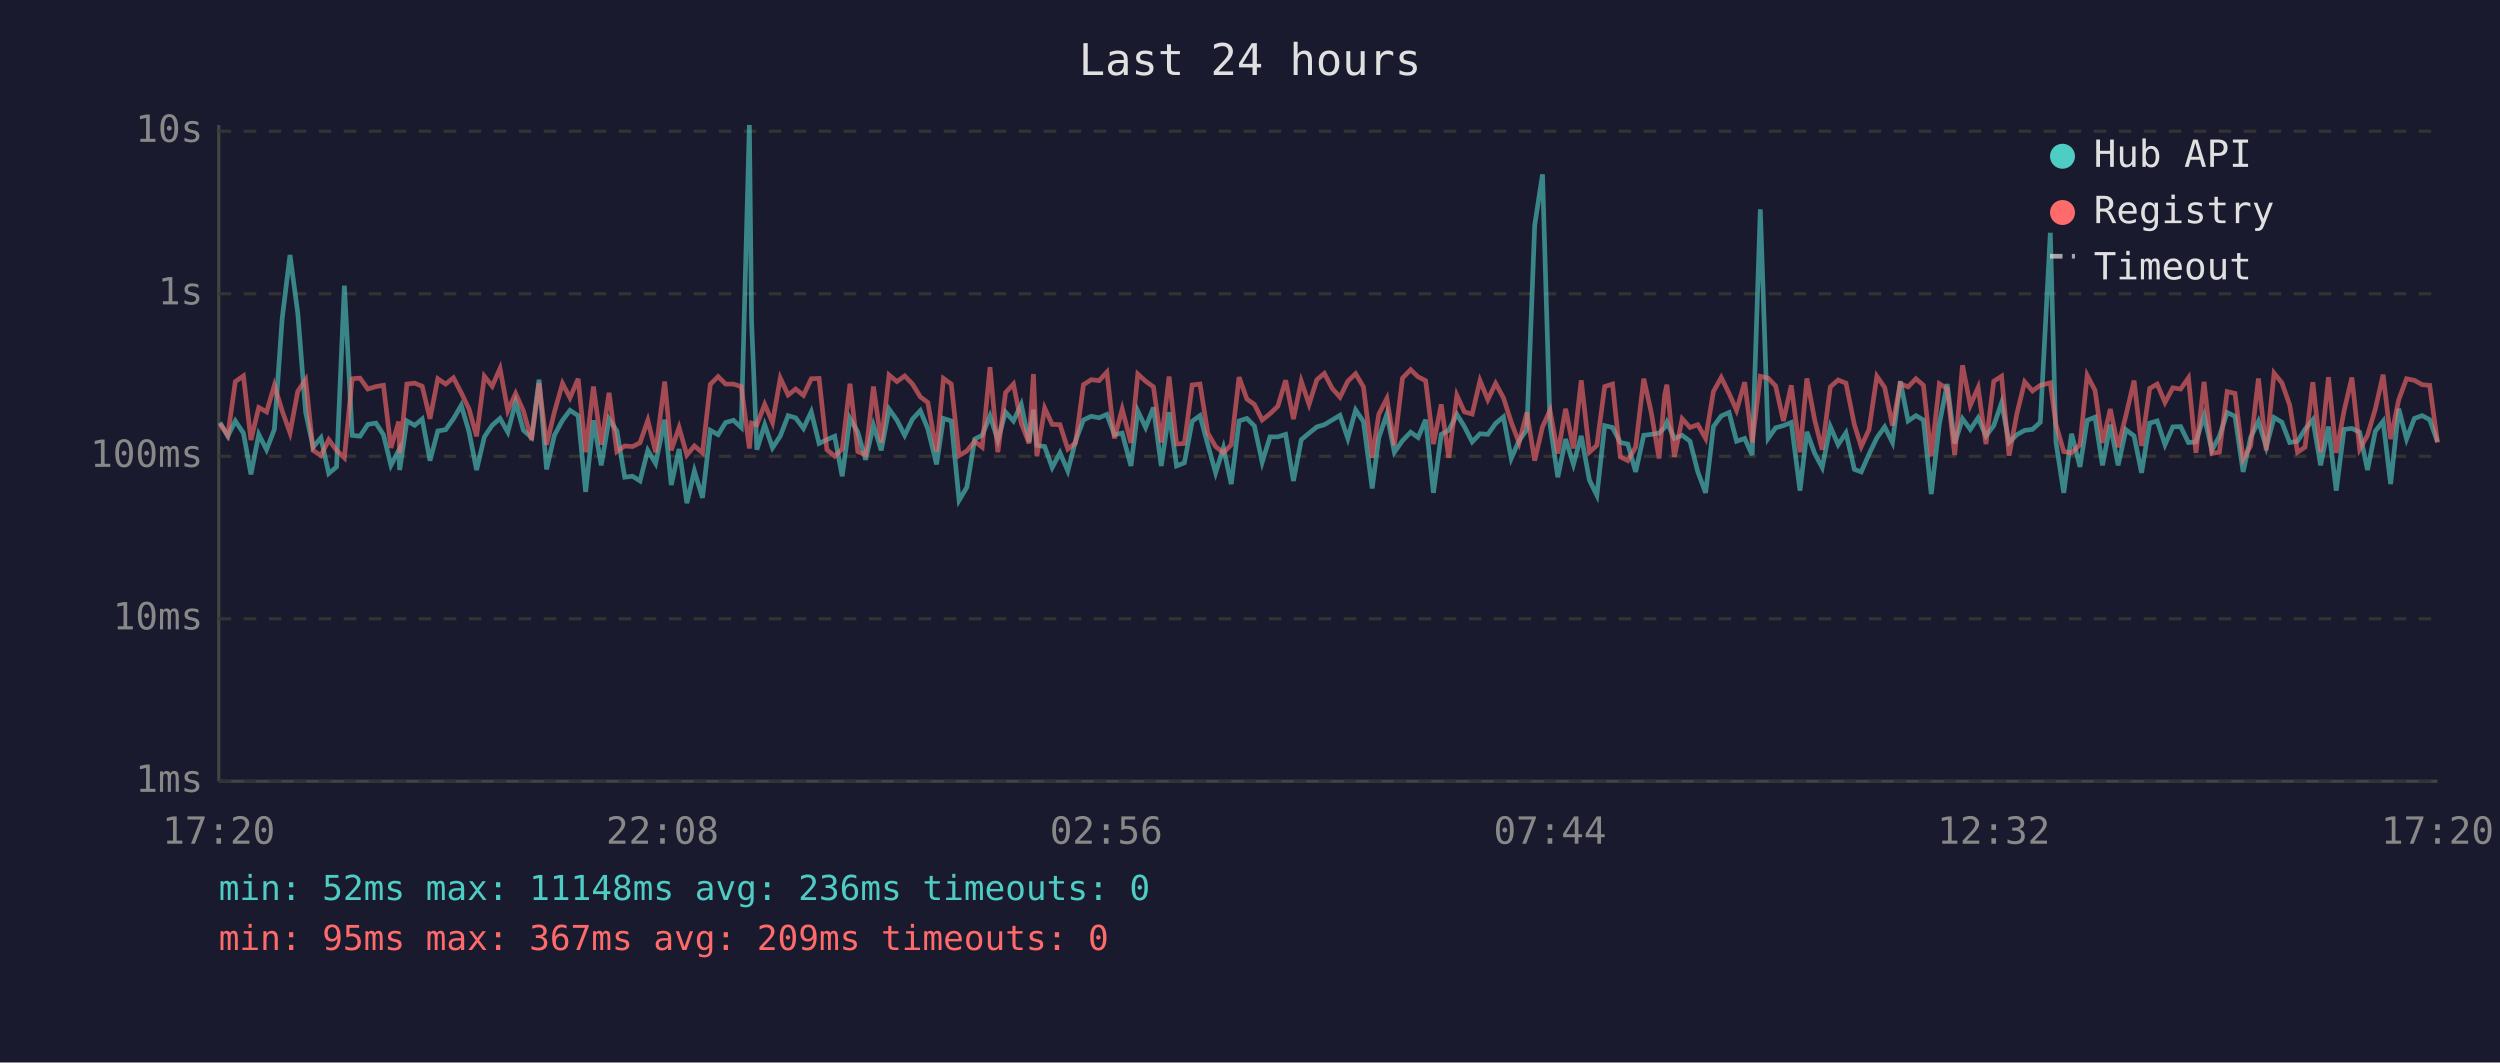
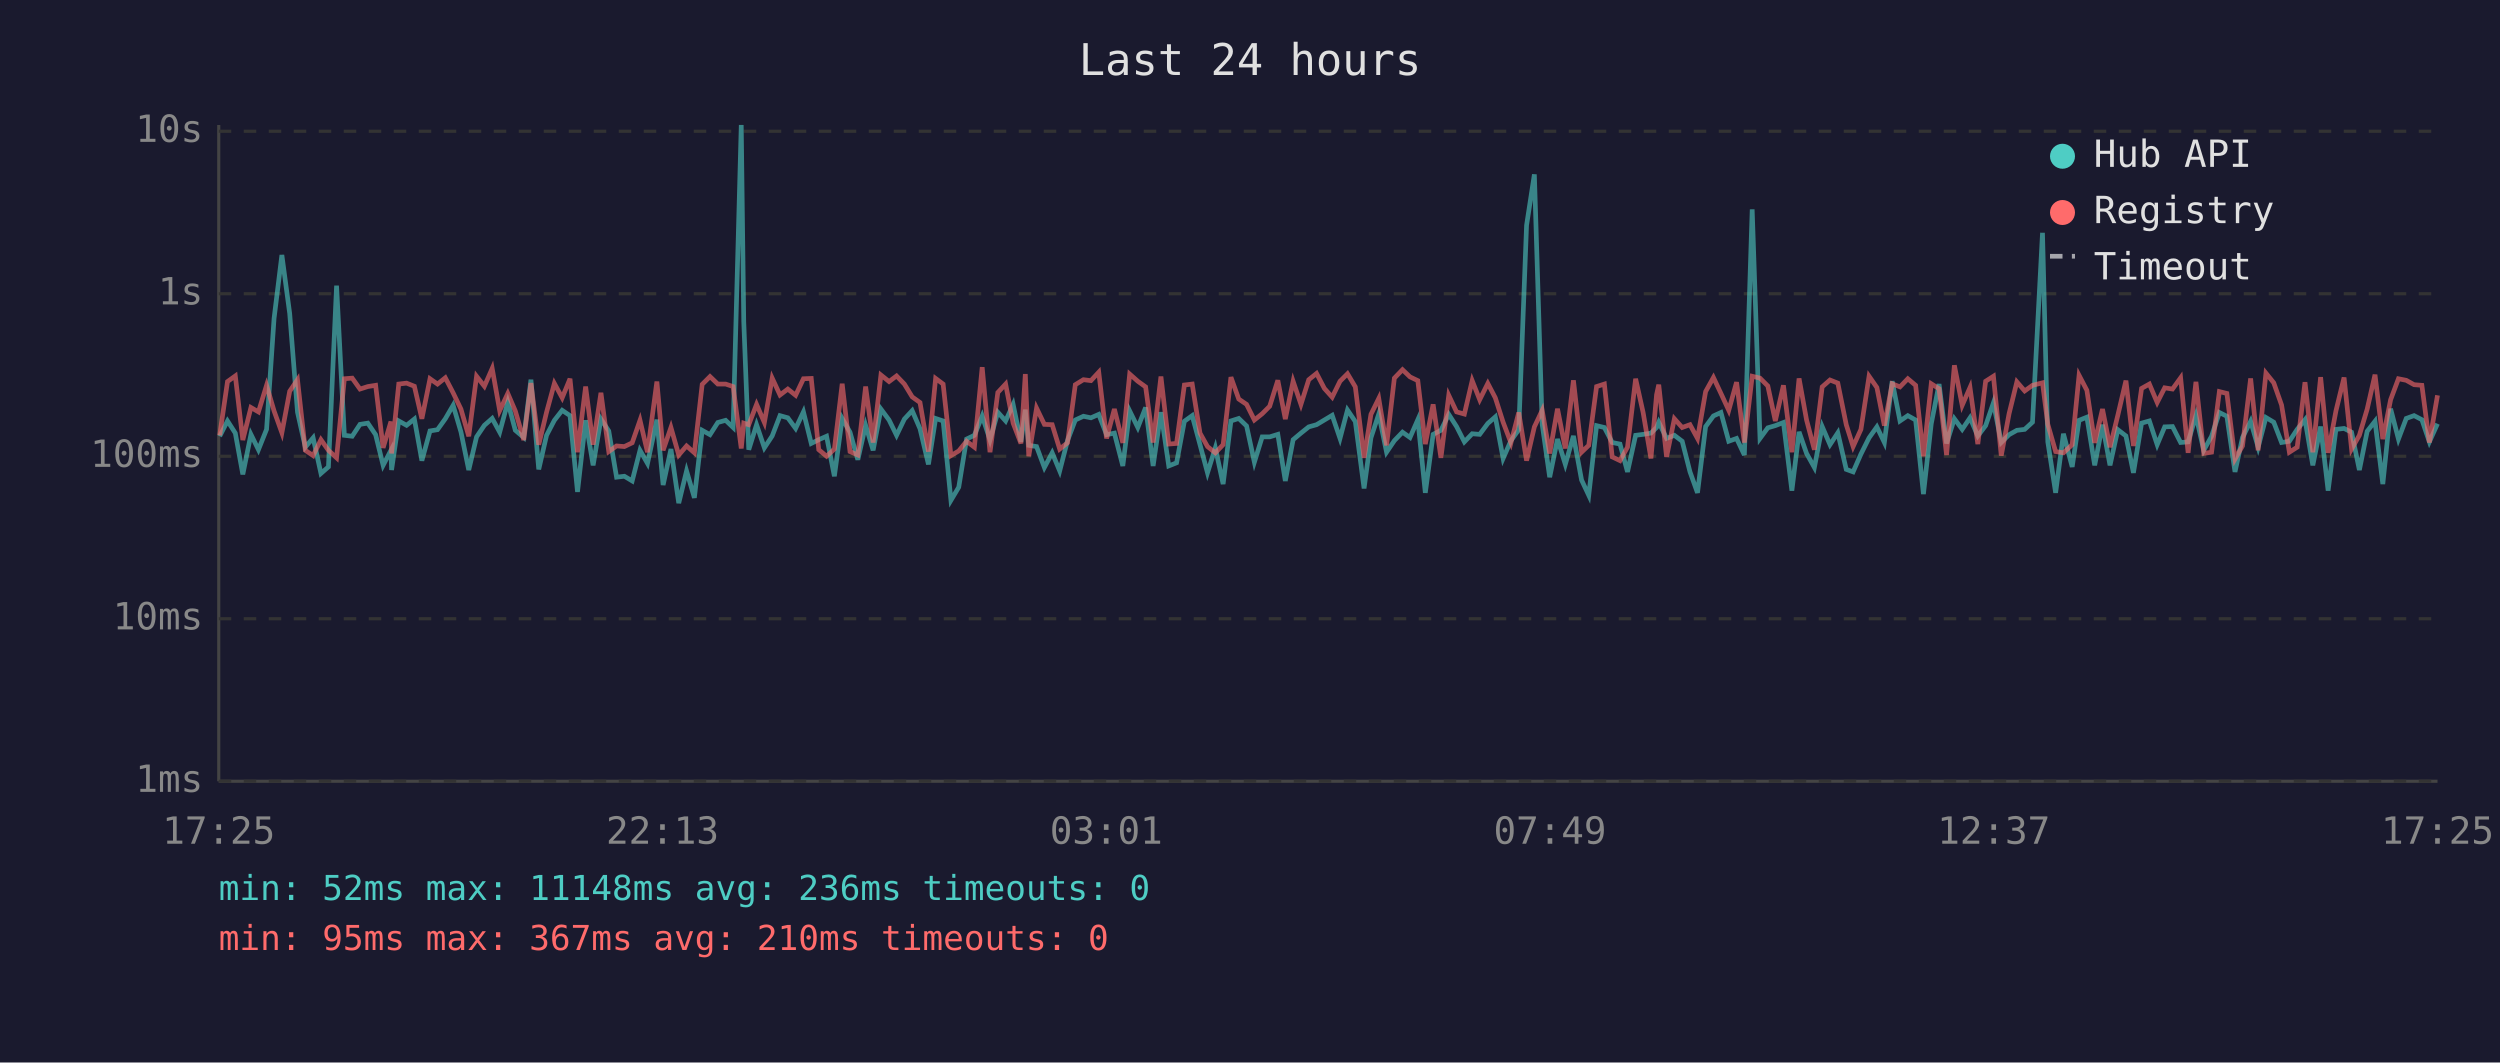
<svg xmlns="http://www.w3.org/2000/svg" viewBox="0 0 800 340" font-family="monospace" font-size="12">
  <rect width="800" height="340" fill="#1a1a2e" />
  <text x="400" y="24" fill="#e0e0e0" font-size="14" text-anchor="middle">Last 24 hours</text>
  <line x1="70" y1="40" x2="70" y2="250" stroke="#444" stroke-width="1" />
  <line x1="70" y1="250" x2="780" y2="250" stroke="#444" stroke-width="1" />
  <line x1="70" y1="250" x2="780" y2="250" stroke="#333" stroke-width="1" stroke-dasharray="4" />
  <text x="65" y="250" fill="#888" text-anchor="end" dominant-baseline="middle">1ms</text>
  <line x1="70" y1="198" x2="780" y2="198" stroke="#333" stroke-width="1" stroke-dasharray="4" />
  <text x="65" y="198" fill="#888" text-anchor="end" dominant-baseline="middle">10ms</text>
  <line x1="70" y1="146" x2="780" y2="146" stroke="#333" stroke-width="1" stroke-dasharray="4" />
  <text x="65" y="146" fill="#888" text-anchor="end" dominant-baseline="middle">100ms</text>
  <line x1="70" y1="94" x2="780" y2="94" stroke="#333" stroke-width="1" stroke-dasharray="4" />
  <text x="65" y="94" fill="#888" text-anchor="end" dominant-baseline="middle">1s</text>
  <line x1="70" y1="42" x2="780" y2="42" stroke="#333" stroke-width="1" stroke-dasharray="4" />
  <text x="65" y="42" fill="#888" text-anchor="end" dominant-baseline="middle">10s</text>
-   <text x="70" y="270" fill="#888" text-anchor="middle">17:20</text>
-   <text x="212" y="270" fill="#888" text-anchor="middle">22:08</text>
-   <text x="354" y="270" fill="#888" text-anchor="middle">02:56</text>
-   <text x="496" y="270" fill="#888" text-anchor="middle">07:44</text>
-   <text x="638" y="270" fill="#888" text-anchor="middle">12:32</text>
-   <text x="780" y="270" fill="#888" text-anchor="middle">17:20</text>
-   <polyline points="70.4,135.2 72.9,139.6 75.3,134.7 77.9,138.6 80.3,151.8 82.8,139.0 85.3,143.9 87.8,137.4 90.3,101.9 92.8,81.6 95.3,100.3 97.8,131.9 100.2,143.1 102.7,140.1 105.2,151.5 107.7,149.4 110.2,91.4 112.7,139.3 115.2,139.6 117.7,135.8 120.3,135.4 122.7,139.1 125.1,148.9 127.6,144.1 127.9,150.4 130.2,134.7 132.7,136.1 135.1,134.1 137.6,147.4 140.1,137.9 142.6,137.5 145.1,134.0 147.6,129.7 150.1,138.2 152.5,150.4 155.0,139.8 157.5,136.1 160.0,133.9 162.5,138.3 165.0,128.7 167.5,137.7 170.1,140.0 172.5,121.5 174.9,150.2 177.4,139.3 180.0,134.5 182.4,131.3 185.0,133.0 187.4,157.4 189.9,134.5 192.4,148.9 194.9,134.1 197.4,137.9 199.9,152.7 202.4,152.4 204.8,153.9 207.3,144.1 209.8,148.3 212.7,134.3 214.8,155.2 217.3,143.7 219.8,161.0 222.2,150.7 224.8,159.3 227.3,137.7 229.8,139.1 232.2,135.2 234.7,134.5 237.2,136.8 239.8,40.0 240.5,102.9 242.2,143.9 244.7,135.9 247.2,143.3 249.7,139.5 252.2,133.0 254.6,133.7 257.1,137.1 259.6,131.8 262.1,141.9 264.6,140.7 267.1,139.6 269.5,152.4 272.0,133.9 274.5,138.3 277.0,147.1 279.5,136.1 282.0,144.1 284.5,130.9 287.0,134.4 289.5,139.3 292.0,134.1 294.5,131.4 296.9,137.2 299.7,148.6 301.9,133.9 304.4,134.7 306.9,160.1 309.4,155.9 311.9,140.5 314.3,139.3 316.8,133.1 319.3,140.8 321.8,131.9 324.3,134.7 326.8,129.4 329.3,141.4 330.7,131.1 331.8,142.5 334.3,142.9 336.7,149.6 339.2,144.9 341.7,150.7 344.2,141.0 346.7,134.4 349.2,133.2 351.7,133.7 354.2,132.6 356.6,139.1 359.1,138.6 361.9,149.1 364.1,131.5 366.6,136.8 369.1,130.4 371.6,149.1 374.1,131.9 376.5,149.1 379.0,148.1 381.5,134.8 384.0,133.0 386.5,142.3 389.0,151.3 391.5,143.3 394.0,154.9 396.5,134.7 399.0,133.9 401.4,136.3 403.9,147.9 406.4,139.8 408.9,139.8 411.4,139.0 413.9,153.9 416.4,140.7 418.9,138.6 421.4,136.6 423.8,135.9 426.3,134.4 428.8,132.9 431.3,140.3 433.8,131.2 436.3,134.9 439.1,156.3 441.2,140.1 443.8,132.5 446.2,144.7 448.8,141.0 451.4,138.3 453.8,140.0 456.2,134.3 458.7,157.7 461.2,139.0 463.6,137.7 466.2,132.6 468.6,136.5 471.1,141.4 473.6,138.8 476.1,139.0 478.6,135.5 481.1,133.4 483.6,146.7 486.1,141.0 488.6,137.5 491.1,72.1 493.6,55.8 496.0,135.8 498.5,152.7 501.0,140.5 503.5,148.6 506.0,139.5 508.6,153.6 511.0,158.5 513.5,136.2 516.0,136.8 518.5,141.6 520.9,142.1 523.4,151.0 526.0,139.3 528.4,139.0 530.9,138.6 532.7,136.8 533.4,135.1 535.8,140.3 538.3,139.3 540.8,141.2 543.3,151.0 545.8,157.7 548.3,136.5 550.8,133.1 553.3,132.0 555.7,141.2 558.3,140.3 560.7,145.6 563.3,67.0 565.8,140.3 568.2,136.9 570.7,136.2 573.2,135.2 576.0,157.0 578.2,138.2 580.7,145.1 583.1,149.6 585.7,136.5 588.2,142.3 590.7,138.5 593.4,150.2 595.6,151.0 598.1,145.3 600.6,140.1 603.1,136.6 605.6,141.6 608.1,122.0 610.6,134.7 613.1,133.0 615.5,134.4 618.0,158.1 620.6,135.6 623.1,122.9 625.5,141.9 628.0,134.0 630.5,137.4 633.0,133.7 635.5,139.5 638.0,136.2 640.5,128.9 642.9,141.6 645.4,139.1 647.9,137.7 650.4,137.4 652.9,135.1 656.1,74.5 657.9,141.4 660.4,157.7 662.9,138.8 665.6,149.4 667.9,134.5 670.4,133.5 672.8,148.9 675.3,135.9 677.8,148.9 680.3,137.5 682.9,139.5 685.3,151.3 687.9,135.4 690.3,134.7 692.8,142.3 695.3,136.6 697.8,136.5 700.3,141.6 702.7,141.4 705.3,133.0 707.8,144.1 710.2,139.6 712.7,132.0 715.2,133.2 717.8,151.0 720.2,140.0 722.7,134.8 725.2,143.1 727.7,133.6 730.2,135.1 732.7,141.6 735.2,141.2 737.6,137.4 740.1,134.3 742.6,148.9 745.1,136.5 747.6,157.0 750.1,137.4 752.6,137.1 755.1,138.3 757.6,150.4 760.1,138.0 762.6,134.8 765.0,154.9 767.6,130.8 770.1,140.5 772.6,133.9 775.1,133.0 777.5,134.3 780.0,141.4" fill="none" stroke="#4ecdc4" stroke-width="1.5" opacity="0.6" />
-   <polyline points="70.4,135.6 72.9,139.3 75.3,122.1 77.9,120.3 80.3,140.8 82.8,130.4 85.3,131.8 87.8,123.3 90.3,131.5 92.8,138.5 95.3,125.2 97.8,121.5 100.2,144.1 102.7,145.8 105.2,140.7 107.7,144.1 110.2,146.5 112.7,121.2 115.2,121.0 117.7,124.5 120.3,123.7 122.7,123.3 125.1,143.3 127.6,134.9 127.9,145.1 130.2,122.9 132.7,122.6 135.1,123.6 137.6,134.0 140.1,121.2 142.6,122.9 145.1,120.9 147.6,125.7 150.1,130.9 152.5,139.6 155.0,120.4 157.5,123.6 160.0,117.9 162.5,131.4 165.0,125.9 167.5,131.5 170.1,140.8 172.5,122.6 174.9,142.3 177.4,131.9 180.0,122.7 182.4,127.3 185.0,121.2 187.4,144.7 189.9,123.7 192.4,142.3 194.9,125.7 197.4,144.5 199.9,142.7 202.4,142.9 204.8,141.7 207.3,134.5 209.8,144.7 212.7,122.1 214.8,144.1 217.3,136.8 219.8,145.6 222.2,142.7 224.8,144.9 227.3,123.0 229.8,120.5 232.2,122.9 234.7,122.9 237.2,123.7 239.8,143.5 240.5,135.4 242.2,135.9 244.7,129.4 247.2,135.2 249.7,121.0 252.2,126.4 254.6,124.5 257.1,126.5 259.6,121.2 262.1,121.1 264.6,143.9 267.1,146.0 269.5,143.7 272.0,122.8 274.5,144.5 277.0,145.6 279.5,123.7 282.0,141.6 284.5,120.0 287.0,122.1 289.5,120.3 292.0,122.9 294.5,127.0 296.9,128.8 299.7,144.5 301.9,121.1 304.4,122.9 306.9,145.8 309.4,144.3 311.9,141.2 314.3,143.1 316.8,117.5 319.3,144.7 321.8,125.6 324.3,122.9 326.8,135.4 329.3,141.9 330.7,119.7 331.8,146.0 334.3,130.6 336.7,135.8 339.2,135.9 341.7,143.7 344.2,141.7 346.7,123.1 349.2,121.5 351.7,121.8 354.2,119.1 356.6,140.3 359.1,130.9 361.9,141.7 364.1,119.7 366.6,122.0 369.1,123.8 371.6,141.6 374.1,120.5 376.5,142.1 379.0,141.9 381.5,123.2 384.0,122.9 386.5,138.6 389.0,142.9 391.5,144.9 394.0,142.3 396.5,120.7 399.0,127.7 401.4,129.4 403.9,134.4 406.4,132.4 408.9,130.0 411.4,121.7 413.9,134.1 416.4,122.0 418.9,129.4 421.4,121.5 423.8,119.5 426.3,124.3 428.8,127.1 431.3,122.0 433.8,119.6 436.3,123.8 439.1,146.5 441.2,132.6 443.8,127.5 446.2,142.5 448.8,121.0 451.4,118.3 453.8,120.6 456.2,121.8 458.7,142.1 461.2,129.4 463.6,146.5 466.2,126.5 468.6,131.8 471.1,132.5 473.6,121.8 476.1,127.9 478.6,122.7 481.1,127.3 483.6,135.1 486.1,141.7 488.6,132.0 491.1,147.4 493.6,136.6 496.0,131.3 498.5,145.1 501.0,130.8 503.5,143.5 506.0,121.7 508.6,144.7 511.0,142.5 513.5,123.7 516.0,122.9 518.5,146.2 520.9,147.4 523.4,143.1 526.0,121.2 528.4,132.0 530.9,146.7 532.7,126.3 533.4,123.1 535.8,146.2 538.3,134.0 540.8,136.8 543.3,135.9 545.8,140.3 548.3,125.3 550.8,120.8 553.3,125.9 555.7,131.3 558.3,122.3 560.7,141.6 563.3,120.4 565.8,121.0 568.2,123.5 570.7,134.7 573.2,123.3 576.0,144.7 578.2,121.1 580.7,134.4 583.1,143.9 585.7,123.8 588.2,121.6 590.7,122.6 593.4,135.9 595.6,142.9 598.1,137.4 600.6,120.4 603.1,124.0 605.6,136.2 608.1,122.8 610.6,123.8 613.1,121.2 615.5,123.3 618.0,146.0 620.6,122.8 623.1,124.4 625.5,145.6 628.0,116.9 630.5,129.7 633.0,124.0 635.5,142.1 638.0,122.0 640.5,120.4 642.9,145.8 645.4,132.4 647.9,122.2 650.4,125.1 652.9,123.3 656.1,122.5 657.9,135.8 660.4,144.5 662.9,144.9 665.6,142.3 667.9,120.1 670.4,124.9 672.8,141.7 675.3,130.9 677.8,143.1 680.3,132.9 682.9,121.8 685.3,142.7 687.9,124.3 690.3,122.9 692.8,128.8 695.3,124.1 697.8,124.5 700.3,120.9 702.7,144.9 705.3,122.2 707.8,145.1 710.2,144.7 712.7,125.3 715.2,125.9 717.8,146.9 720.2,142.7 722.7,121.1 725.2,144.1 727.7,119.4 730.2,122.5 732.7,129.6 735.2,144.7 737.6,143.1 740.1,122.3 742.6,144.7 745.1,120.7 747.6,144.9 750.1,131.5 752.6,120.8 755.1,143.7 757.6,139.3 760.1,130.9 762.6,119.9 765.0,140.5 767.6,127.9 770.1,121.2 772.6,121.7 775.1,123.1 777.5,123.3 780.0,141.6" fill="none" stroke="#ff6b6b" stroke-width="1.5" opacity="0.6" />
+   <text x="70" y="270" fill="#888" text-anchor="middle">17:25</text>
+   <text x="212" y="270" fill="#888" text-anchor="middle">22:13</text>
+   <text x="354" y="270" fill="#888" text-anchor="middle">03:01</text>
+   <text x="496" y="270" fill="#888" text-anchor="middle">07:49</text>
+   <text x="638" y="270" fill="#888" text-anchor="middle">12:37</text>
+   <text x="780" y="270" fill="#888" text-anchor="middle">17:25</text>
+   <polyline points="70.3,139.6 72.8,134.7 75.3,138.6 77.7,151.8 80.3,139.0 82.7,143.9 85.3,137.4 87.7,101.9 90.2,81.6 92.7,100.3 95.2,131.9 97.7,143.1 100.2,140.1 102.7,151.5 105.1,149.4 107.7,91.4 110.2,139.3 112.7,139.6 115.2,135.8 117.7,135.4 120.2,139.1 122.6,148.9 125.1,144.1 125.3,150.4 127.6,134.7 130.1,136.1 132.6,134.1 135.0,147.4 137.6,137.9 140.0,137.5 142.5,134.0 145.0,129.7 147.5,138.2 150.0,150.4 152.5,139.8 155.0,136.1 157.5,133.9 159.9,138.3 162.5,128.7 164.9,137.7 167.6,140.0 169.9,121.5 172.4,150.2 174.9,139.3 177.4,134.5 179.9,131.3 182.4,133.0 184.8,157.4 187.4,134.5 189.8,148.9 192.3,134.1 194.8,137.9 197.3,152.7 199.8,152.4 202.3,153.9 204.8,144.1 207.2,148.3 210.2,134.3 212.2,155.2 214.7,143.7 217.2,161.0 219.7,150.7 222.2,159.3 224.7,137.7 227.2,139.1 229.7,135.2 232.2,134.5 234.6,136.8 237.2,40.0 238.0,102.9 239.6,143.9 242.1,135.9 244.6,143.3 247.1,139.5 249.6,133.0 252.1,133.7 254.6,137.1 257.1,131.8 259.6,141.9 262.0,140.7 264.5,139.6 267.0,152.4 269.5,133.9 272.0,138.3 274.5,147.1 277.0,136.1 279.4,144.1 281.9,130.9 284.5,134.4 286.9,139.3 289.4,134.1 291.9,131.4 294.4,137.2 297.1,148.6 299.4,133.9 301.8,134.7 304.3,160.1 306.8,155.9 309.3,140.5 311.8,139.3 314.3,133.1 316.8,140.8 319.3,131.9 321.8,134.7 324.2,129.4 326.7,141.4 328.1,131.1 329.2,142.5 331.7,142.9 334.2,149.6 336.7,144.9 339.1,150.7 341.6,141.0 344.1,134.4 346.7,133.2 349.1,133.7 351.6,132.6 354.1,139.1 356.6,138.6 359.3,149.1 361.5,131.5 364.1,136.8 366.6,130.4 369.0,149.1 371.5,131.9 374.0,149.1 376.5,148.1 379.0,134.8 381.5,133.0 384.0,142.3 386.4,151.3 388.9,143.3 391.4,154.9 393.9,134.7 396.4,133.9 398.9,136.3 401.4,147.9 403.9,139.8 406.3,139.8 408.9,139.0 411.3,153.9 413.8,140.7 416.3,138.6 418.8,136.6 421.3,135.9 423.8,134.4 426.3,132.9 428.8,140.3 431.2,131.2 433.7,134.9 436.5,156.3 438.7,140.1 441.2,132.5 443.7,144.7 446.2,141.0 448.8,138.3 451.2,140.0 453.7,134.3 456.1,157.7 458.6,139.0 461.1,137.7 463.6,132.6 466.1,136.5 468.6,141.4 471.1,138.8 473.5,139.0 476.1,135.5 478.5,133.4 481.0,146.7 483.5,141.0 486.0,137.5 488.5,72.1 491.0,55.8 493.5,135.8 495.9,152.7 498.4,140.5 500.9,148.6 503.5,139.5 506.1,153.6 508.4,158.5 510.9,136.2 513.4,136.8 515.9,141.6 518.4,142.1 520.8,151.0 523.4,139.3 525.8,139.0 528.3,138.6 530.1,136.8 530.8,135.1 533.3,140.3 535.8,139.3 538.3,141.2 540.8,151.0 543.2,157.7 545.8,136.5 548.3,133.1 550.7,132.0 553.2,141.2 555.7,140.3 558.2,145.6 560.7,67.0 563.2,140.3 565.7,136.9 568.1,136.2 570.7,135.2 573.4,157.0 575.7,138.2 578.1,145.1 580.6,149.6 583.1,136.5 585.6,142.3 588.1,138.5 590.8,150.2 593.0,151.0 595.5,145.3 598.1,140.1 600.6,136.6 603.0,141.6 605.5,122.0 608.0,134.7 610.5,133.0 613.0,134.4 615.5,158.1 618.0,135.6 620.5,122.9 622.9,141.9 625.4,134.0 627.9,137.4 630.4,133.7 632.9,139.5 635.4,136.2 637.9,128.9 640.4,141.6 642.9,139.1 645.4,137.7 647.9,137.4 650.4,135.1 653.6,74.5 655.3,141.4 657.8,157.7 660.3,138.8 663.1,149.4 665.3,134.5 667.8,133.5 670.3,148.9 672.8,135.9 675.2,148.9 677.7,137.5 680.3,139.5 682.7,151.3 685.3,135.4 687.8,134.7 690.3,142.3 692.7,136.6 695.2,136.5 697.8,141.6 700.2,141.4 702.7,133.0 705.2,144.1 707.7,139.6 710.2,132.0 712.6,133.2 715.2,151.0 717.6,140.0 720.2,134.8 722.6,143.1 725.1,133.6 727.6,135.1 730.1,141.6 732.6,141.2 735.1,137.4 737.6,134.3 740.1,148.9 742.6,136.5 745.0,157.0 747.5,137.4 750.1,137.1 752.5,138.3 755.0,150.4 757.5,138.0 760.0,134.8 762.5,154.9 765.0,130.8 767.5,140.5 770.0,133.9 772.5,133.0 775.0,134.3 777.4,141.4 780.0,135.6" fill="none" stroke="#4ecdc4" stroke-width="1.5" opacity="0.6" />
+   <polyline points="70.3,139.3 72.8,122.1 75.3,120.3 77.7,140.8 80.3,130.4 82.7,131.8 85.3,123.3 87.7,131.5 90.2,138.5 92.7,125.2 95.2,121.5 97.7,144.1 100.2,145.8 102.7,140.7 105.1,144.1 107.7,146.5 110.2,121.2 112.7,121.0 115.2,124.5 117.7,123.7 120.2,123.3 122.6,143.3 125.1,134.9 125.3,145.1 127.6,122.9 130.1,122.6 132.6,123.6 135.0,134.0 137.6,121.2 140.0,122.9 142.5,120.9 145.0,125.7 147.5,130.9 150.0,139.6 152.5,120.4 155.0,123.6 157.5,117.9 159.9,131.4 162.5,125.9 164.9,131.5 167.6,140.8 169.9,122.6 172.4,142.3 174.9,131.9 177.4,122.7 179.9,127.3 182.4,121.2 184.8,144.7 187.4,123.7 189.8,142.3 192.3,125.7 194.8,144.5 197.3,142.7 199.8,142.9 202.3,141.7 204.8,134.5 207.2,144.7 210.2,122.1 212.2,144.1 214.7,136.8 217.2,145.6 219.7,142.7 222.2,144.9 224.7,123.0 227.2,120.5 229.7,122.9 232.2,122.9 234.6,123.7 237.2,143.5 238.0,135.4 239.6,135.9 242.1,129.4 244.6,135.2 247.1,121.0 249.6,126.4 252.1,124.5 254.6,126.5 257.1,121.2 259.6,121.1 262.0,143.9 264.5,146.0 267.0,143.7 269.5,122.8 272.0,144.5 274.5,145.6 277.0,123.7 279.4,141.6 281.9,120.0 284.5,122.1 286.9,120.3 289.4,122.9 291.9,127.0 294.4,128.8 297.1,144.5 299.4,121.1 301.8,122.9 304.3,145.8 306.8,144.3 309.3,141.2 311.8,143.1 314.3,117.5 316.8,144.7 319.3,125.6 321.8,122.9 324.2,135.4 326.7,141.9 328.1,119.7 329.2,146.0 331.7,130.6 334.2,135.8 336.7,135.9 339.1,143.7 341.6,141.7 344.1,123.1 346.7,121.5 349.1,121.8 351.6,119.1 354.1,140.3 356.6,130.9 359.3,141.7 361.5,119.7 364.1,122.0 366.6,123.8 369.0,141.6 371.5,120.5 374.0,142.1 376.5,141.9 379.0,123.2 381.5,122.9 384.0,138.6 386.4,142.9 388.9,144.9 391.4,142.3 393.9,120.7 396.4,127.7 398.9,129.4 401.4,134.4 403.9,132.4 406.3,130.0 408.9,121.7 411.3,134.1 413.8,122.0 416.3,129.4 418.8,121.5 421.3,119.5 423.8,124.3 426.3,127.1 428.8,122.0 431.2,119.6 433.7,123.8 436.5,146.5 438.7,132.6 441.2,127.5 443.7,142.5 446.2,121.0 448.8,118.3 451.2,120.6 453.7,121.8 456.1,142.1 458.6,129.4 461.1,146.5 463.6,126.5 466.1,131.8 468.6,132.5 471.1,121.8 473.5,127.9 476.1,122.7 478.5,127.3 481.0,135.1 483.5,141.7 486.0,132.0 488.5,147.4 491.0,136.6 493.5,131.3 495.9,145.1 498.4,130.8 500.9,143.5 503.5,121.7 506.1,144.7 508.4,142.5 510.9,123.7 513.4,122.9 515.9,146.2 518.4,147.4 520.8,143.1 523.4,121.2 525.8,132.0 528.3,146.7 530.1,126.3 530.8,123.1 533.3,146.2 535.8,134.0 538.3,136.8 540.8,135.9 543.2,140.3 545.8,125.3 548.3,120.8 550.7,125.9 553.2,131.3 555.7,122.3 558.2,141.6 560.7,120.4 563.2,121.0 565.7,123.5 568.1,134.7 570.7,123.3 573.4,144.7 575.7,121.1 578.1,134.4 580.6,143.9 583.1,123.8 585.6,121.6 588.1,122.6 590.8,135.9 593.0,142.9 595.5,137.4 598.1,120.4 600.6,124.0 603.0,136.2 605.5,122.8 608.0,123.8 610.5,121.2 613.0,123.3 615.5,146.0 618.0,122.8 620.5,124.4 622.9,145.6 625.4,116.9 627.9,129.7 630.4,124.0 632.9,142.1 635.4,122.0 637.9,120.4 640.4,145.8 642.9,132.4 645.4,122.2 647.9,125.1 650.4,123.3 653.6,122.5 655.3,135.8 657.8,144.5 660.3,144.9 663.1,142.3 665.3,120.1 667.8,124.9 670.3,141.7 672.8,130.9 675.2,143.1 677.7,132.9 680.3,121.8 682.7,142.7 685.3,124.3 687.8,122.9 690.3,128.8 692.7,124.1 695.2,124.5 697.8,120.9 700.2,144.9 702.7,122.2 705.2,145.1 707.7,144.7 710.2,125.3 712.6,125.9 715.2,146.9 717.6,142.7 720.2,121.1 722.6,144.1 725.1,119.4 727.6,122.5 730.1,129.6 732.6,144.7 735.1,143.1 737.6,122.3 740.1,144.7 742.6,120.7 745.0,144.9 747.5,131.5 750.1,120.8 752.5,143.7 755.0,139.3 757.5,130.9 760.0,119.9 762.5,140.5 765.0,127.9 767.5,121.2 770.0,121.7 772.5,123.1 775.0,123.3 777.4,141.6 780.0,126.5" fill="none" stroke="#ff6b6b" stroke-width="1.5" opacity="0.6" />
  <circle cx="660" cy="50" r="4" fill="#4ecdc4" />
  <text x="670" y="50" fill="#e0e0e0" dominant-baseline="middle">Hub API</text>
  <circle cx="660" cy="68" r="4" fill="#ff6b6b" />
  <text x="670" y="68" fill="#e0e0e0" dominant-baseline="middle">Registry</text>
  <line x1="656" y1="82" x2="664" y2="82" stroke="#e0e0e0" stroke-width="1.5" stroke-dasharray="4,3" opacity="0.7" />
  <text x="670" y="86" fill="#e0e0e0" dominant-baseline="middle">Timeout</text>
  <text x="70" y="288" fill="#4ecdc4" font-size="11">min: 52ms  max: 11148ms  avg: 236ms  timeouts: 0</text>
-   <text x="70" y="304" fill="#ff6b6b" font-size="11">min: 95ms  max: 367ms  avg: 209ms  timeouts: 0</text>
+   <text x="70" y="304" fill="#ff6b6b" font-size="11">min: 95ms  max: 367ms  avg: 210ms  timeouts: 0</text>
</svg>
